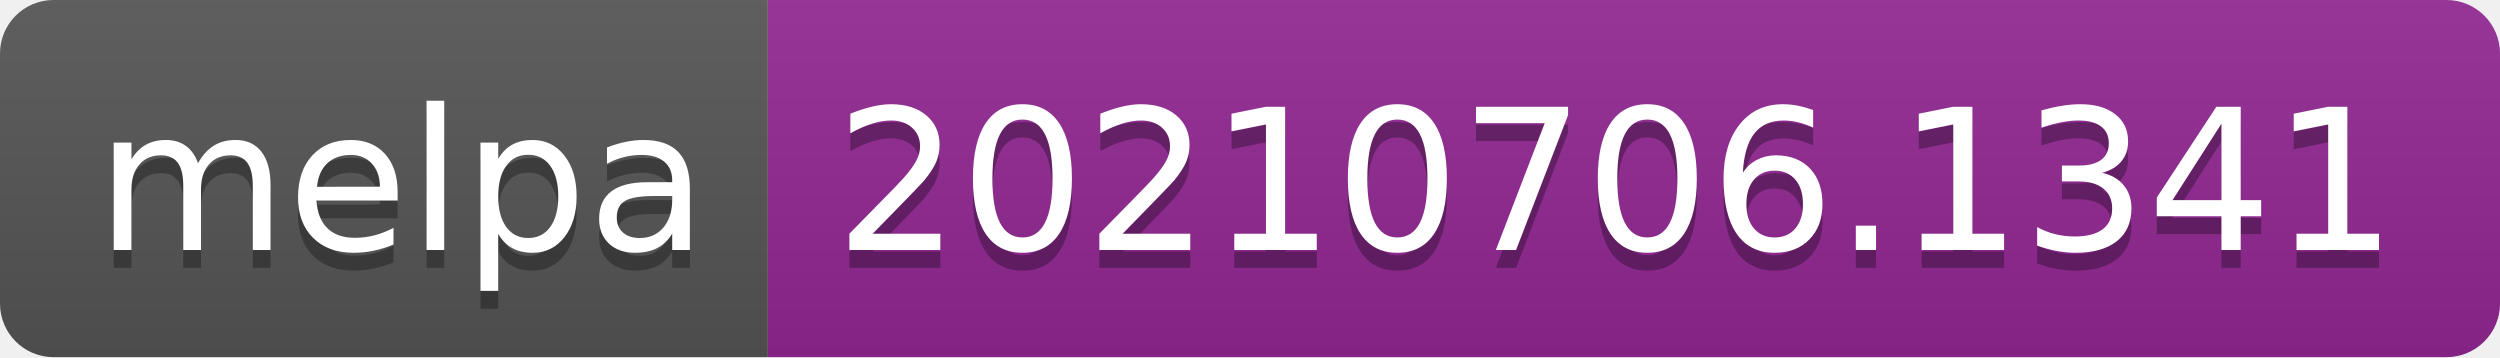
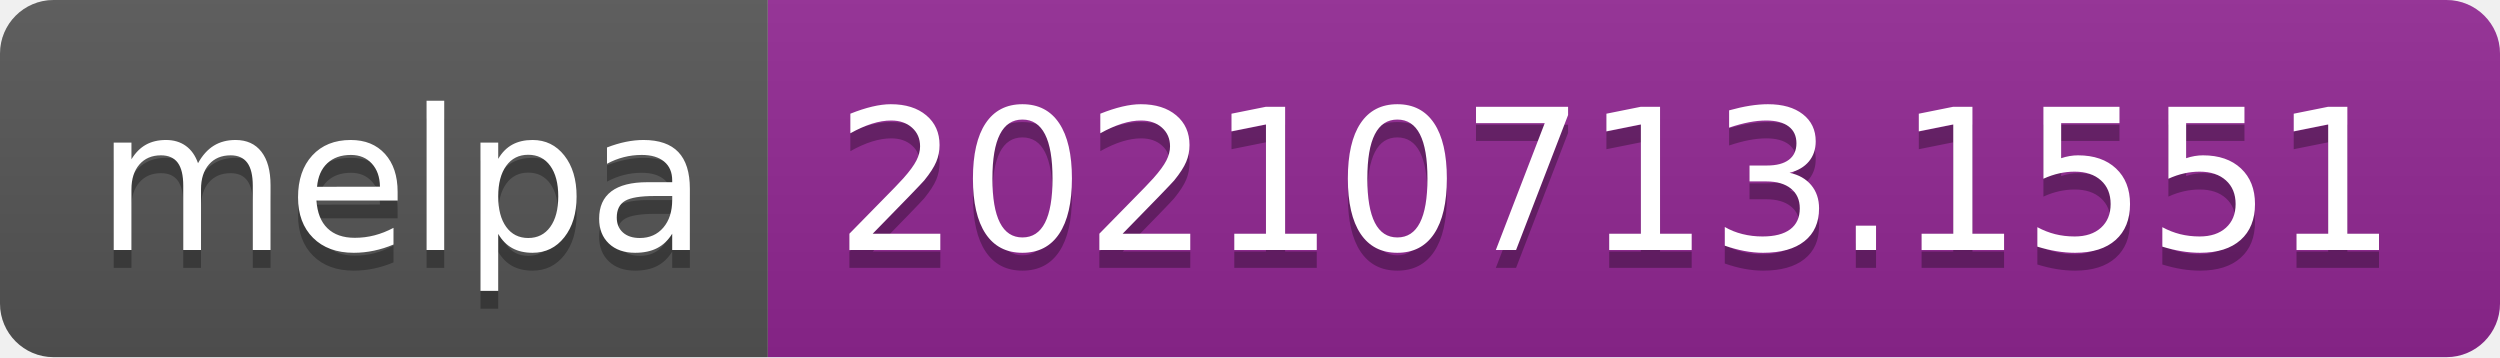
- <svg xmlns="http://www.w3.org/2000/svg" width="140" height="20" role="img" aria-label="melpa: 20210706.1341">
+ <svg xmlns="http://www.w3.org/2000/svg" width="140" height="20" role="img" aria-label="melpa: 20210713.1551">
  <linearGradient id="s" x2="0" y2="100%">
    <stop offset="0" stop-color="#bbb" stop-opacity=".1" />
    <stop offset="1" stop-opacity=".1" />
  </linearGradient>
  <clipPath id="r">
    <rect width="140" height="20" rx="3" fill="#fff" />
  </clipPath>
  <g clip-path="url(#r)">
    <rect width="43" height="20" fill="#555" />
    <rect x="43" width="97" height="20" fill="#922793" />
    <rect width="140" height="20" fill="url(#s)" />
  </g>
  <g fill="#fff" text-anchor="middle" font-family="Verdana,Geneva,DejaVu Sans,sans-serif" text-rendering="geometricPrecision" font-size="110">
    <text aria-hidden="true" x="225" y="150" fill="#010101" fill-opacity=".3" transform="scale(.1)" textLength="330">melpa</text>
    <text x="225" y="140" transform="scale(.1)" fill="#fff" textLength="330">melpa</text>
-     <text aria-hidden="true" x="905" y="150" fill="#010101" fill-opacity=".3" transform="scale(.1)" textLength="870">20210706.1341</text>
-     <text x="905" y="140" transform="scale(.1)" fill="#fff" textLength="870">20210706.1341</text>
+     <text aria-hidden="true" x="905" y="150" fill="#010101" fill-opacity=".3" transform="scale(.1)" textLength="870">20210713.1551</text>
+     <text x="905" y="140" transform="scale(.1)" fill="#fff" textLength="870">20210713.1551</text>
  </g>
</svg>
